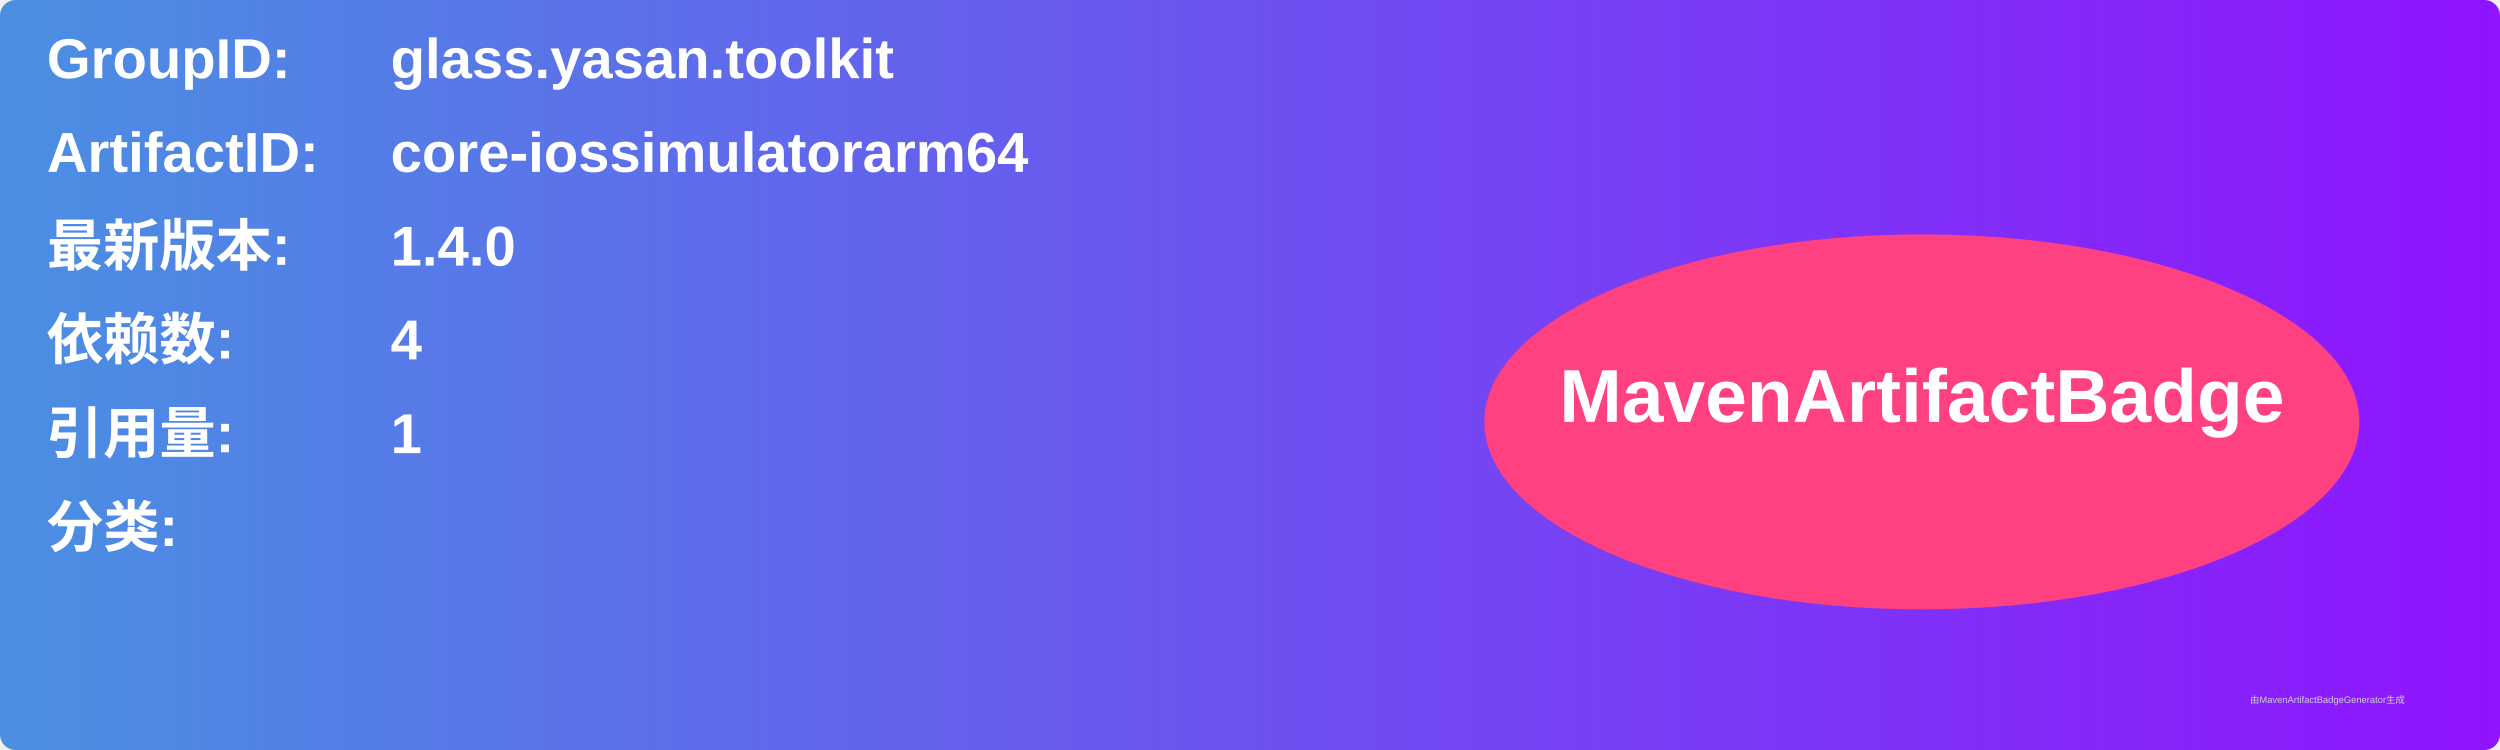
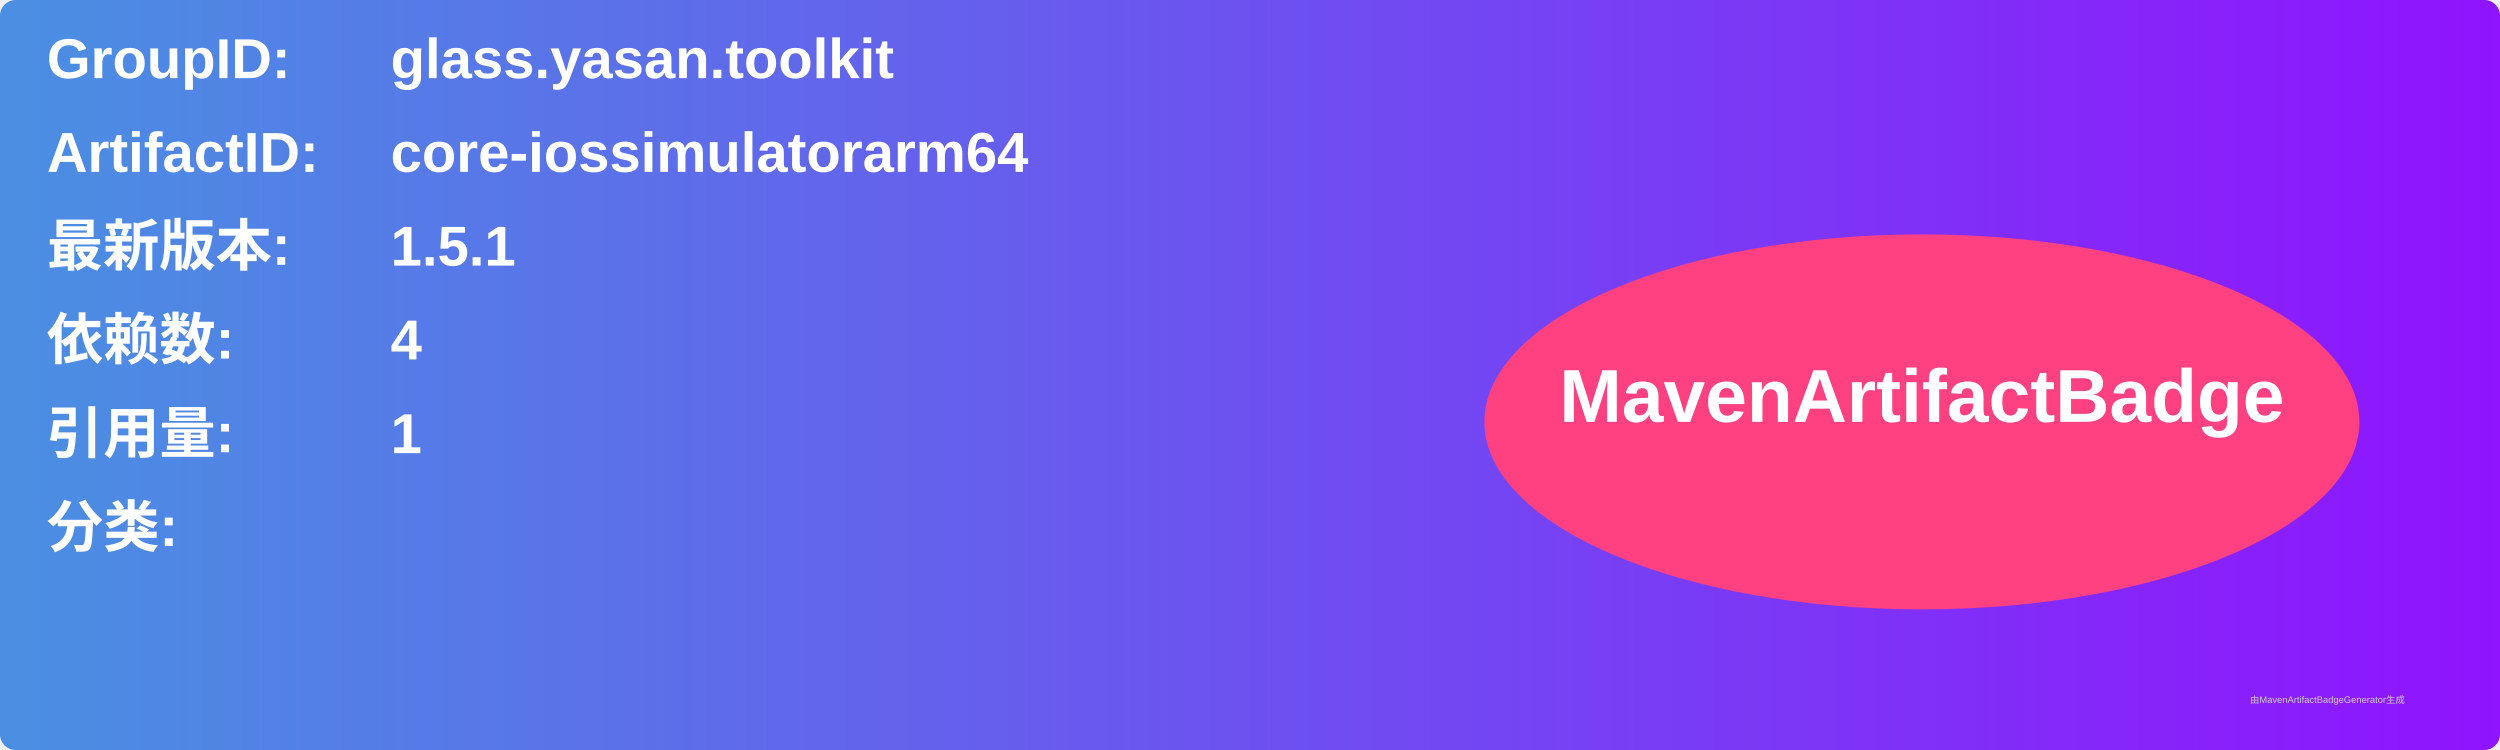
<svg xmlns="http://www.w3.org/2000/svg" width="800" height="240" viewBox="0 0 800 240">
  <linearGradient id="grad" x1="0%" y1="0%" x2="100%" y2="0%">
    <stop offset="0%" stop-color="#4a90e2" />
    <stop offset="100%" stop-color="#9013fe" />
  </linearGradient>
  <rect width="100%" height="100%" rx="5" ry="5" fill="url(#grad)" />
  <g transform="translate(15, 15)">
    <text x="0" y="10" font-family="Arial" font-size="18" fill="white" font-weight="bold" width="260">GroupID:</text>
    <text x="110" y="10" font-family="Arial" font-size="18" fill="white" font-weight="bold" width="460">glass.yasan.toolkit</text>
    <text x="0" y="40" font-family="Arial" font-size="18" fill="white" font-weight="bold" width="260">ArtifactID:</text>
    <text x="110" y="40" font-family="Arial" font-size="18" fill="white" font-weight="bold" width="460">core-iossimulatorarm64</text>
    <text x="0" y="70" font-family="Arial" font-size="18" fill="white" font-weight="bold">最新版本:</text>
    <text x="110" y="70" font-family="Arial" font-size="18" fill="white" font-weight="bold">
-       <tspan font-weight="bold">1.4.0</tspan>
+       <tspan font-weight="bold">1.5.1</tspan>
    </text>
    <text x="0" y="100" font-family="Arial" font-size="18" fill="white" font-weight="bold">依赖数: </text>
    <text x="110" y="100" font-family="Arial" font-size="18" fill="white">
      <tspan font-weight="bold">4</tspan>
    </text>
    <text x="0" y="130" font-family="Arial" font-size="18" fill="white" font-weight="bold">引用量: </text>
    <text x="110" y="130" font-family="Arial" font-size="18" fill="white">
      <tspan font-weight="bold">1</tspan>
    </text>
    <text x="0" y="160" font-family="Arial" font-size="18" fill="white" font-weight="bold">分类:</text>
    <text x="10" y="190" font-family="Arial" font-size="10" fill="white">
      <tspan font-weight="bold" />
    </text>
    <ellipse cx="600" cy="120" rx="140" ry="60" fill="#ff4081" />
    <text x="600" y="120" text-anchor="middle" font-family="Arial" font-size="24" fill="white" font-weight="bold">MavenArtifactBadge</text>
  </g>
  <text x="720" y="225" font-family="Arial" font-size="3" fill="#d0d0d0">由MavenArtifactBadgeGenerator生成</text>
</svg>
